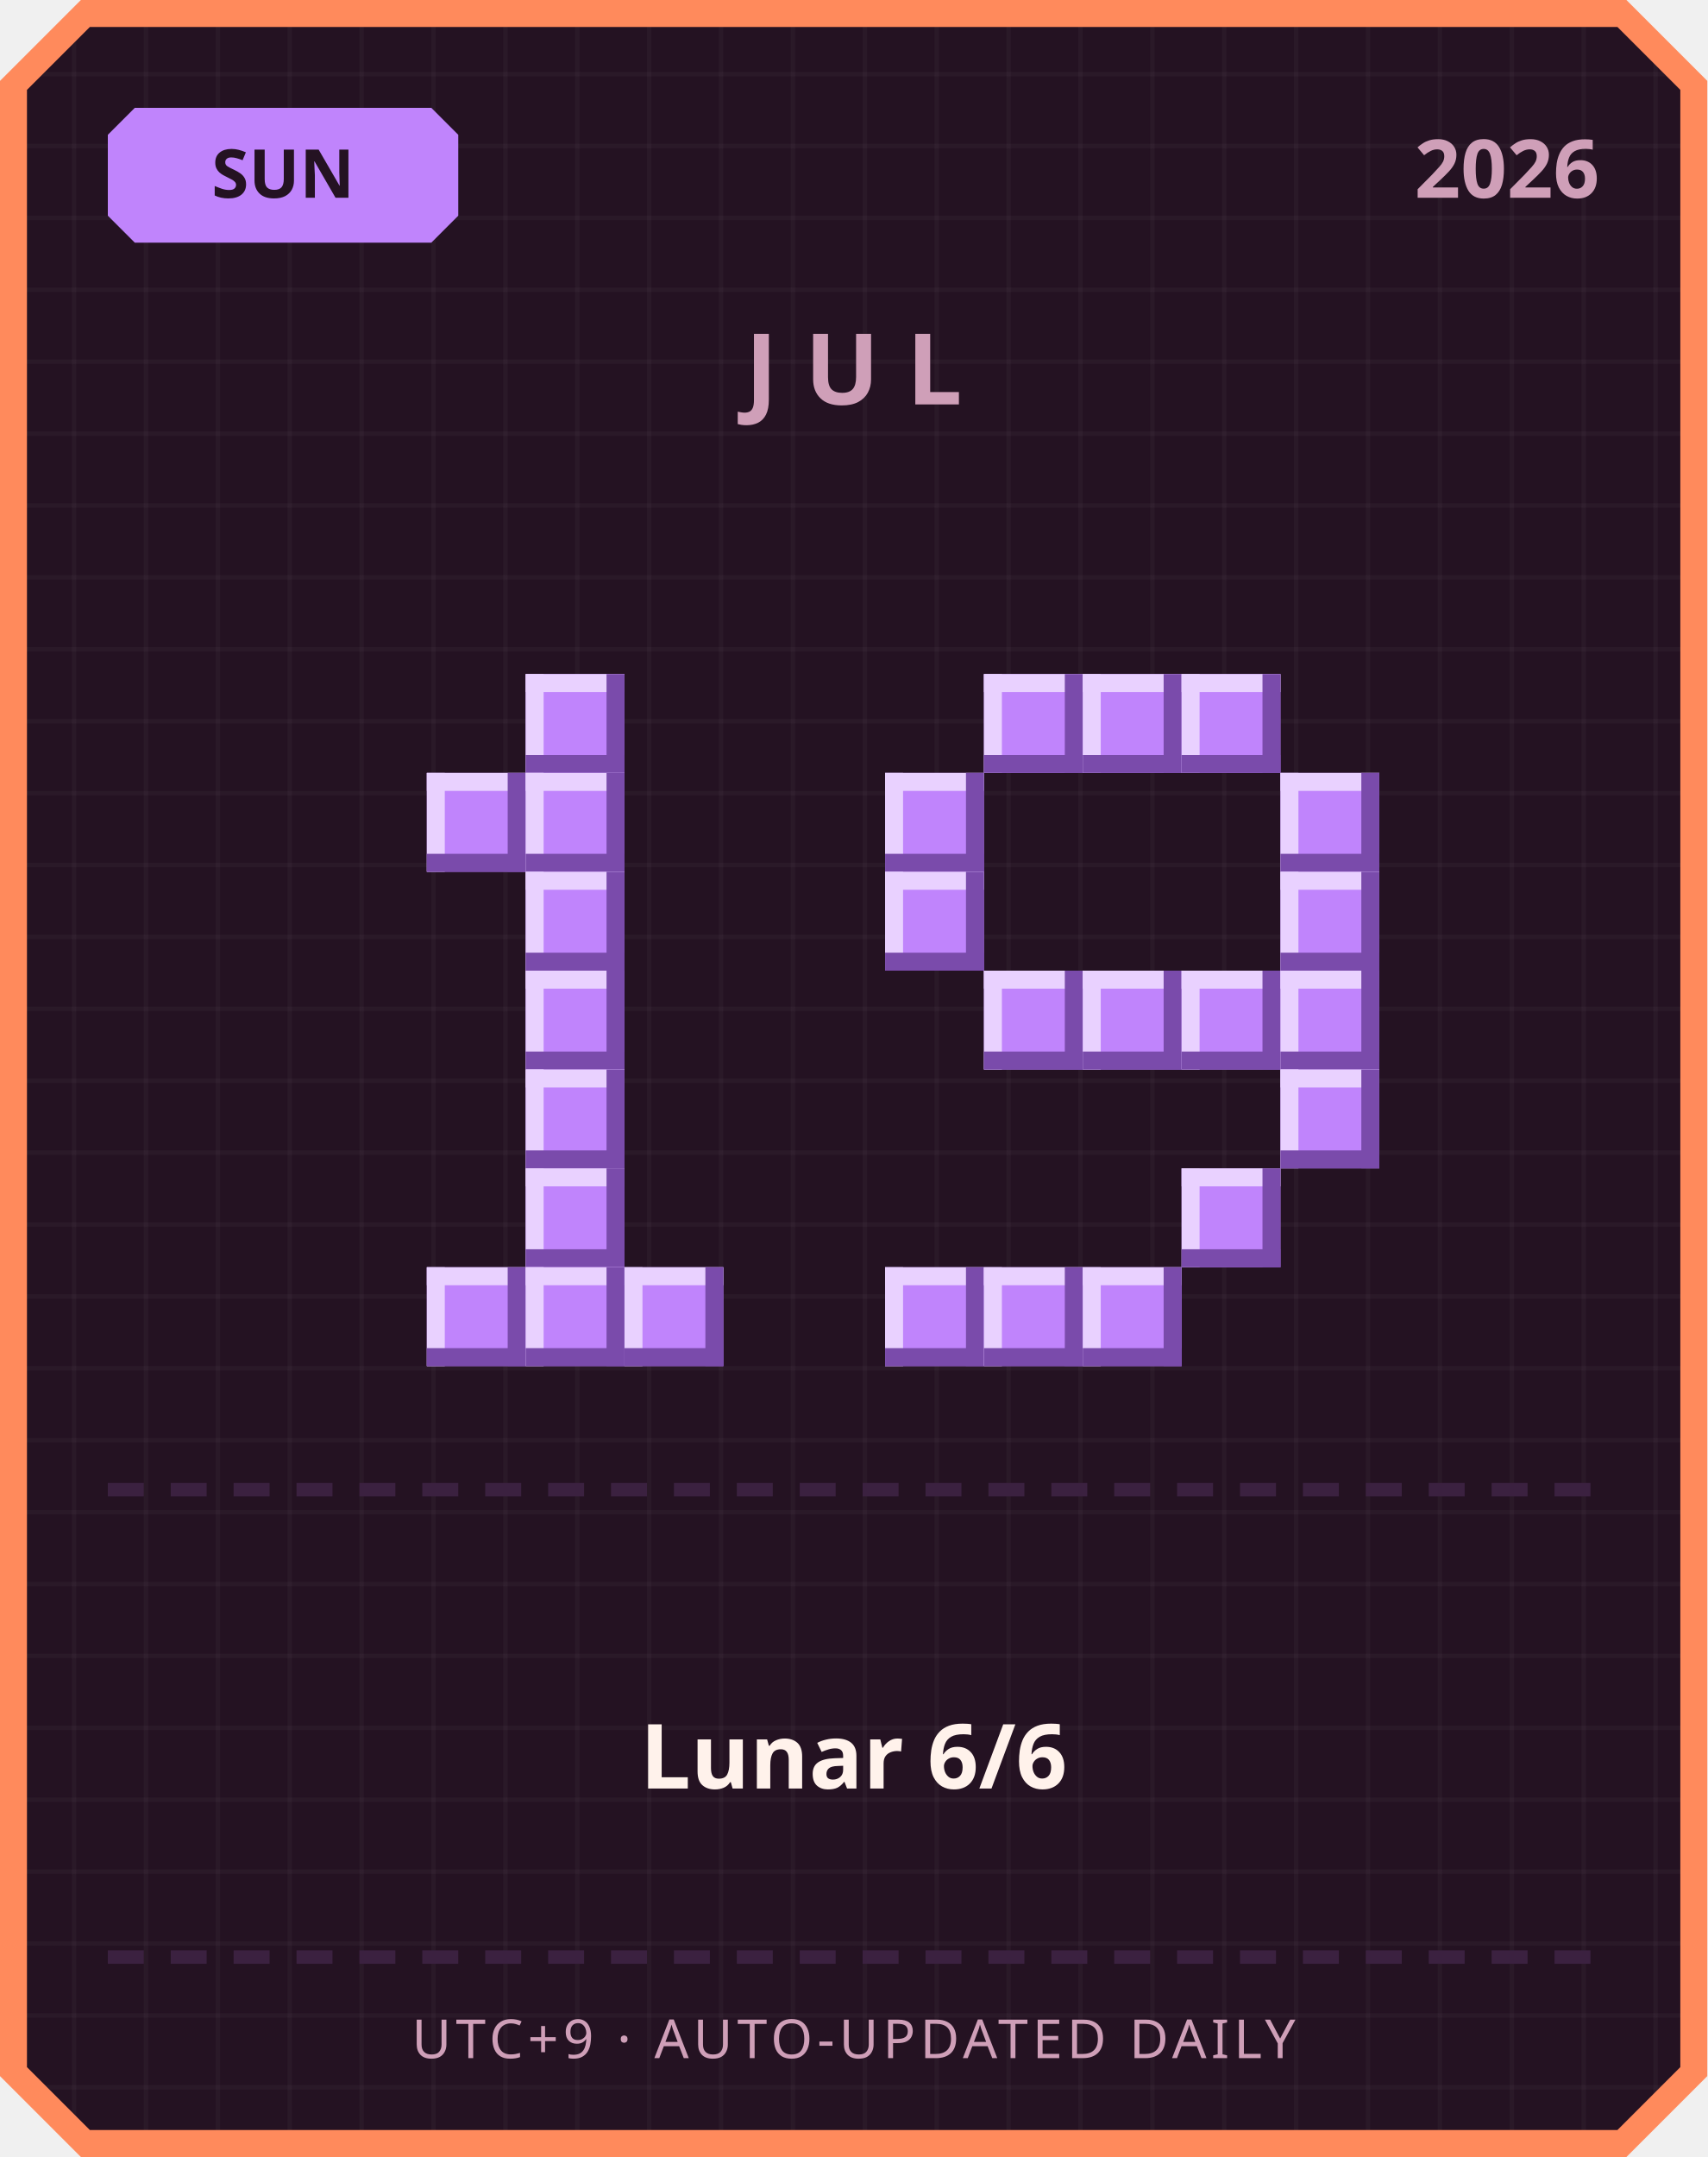
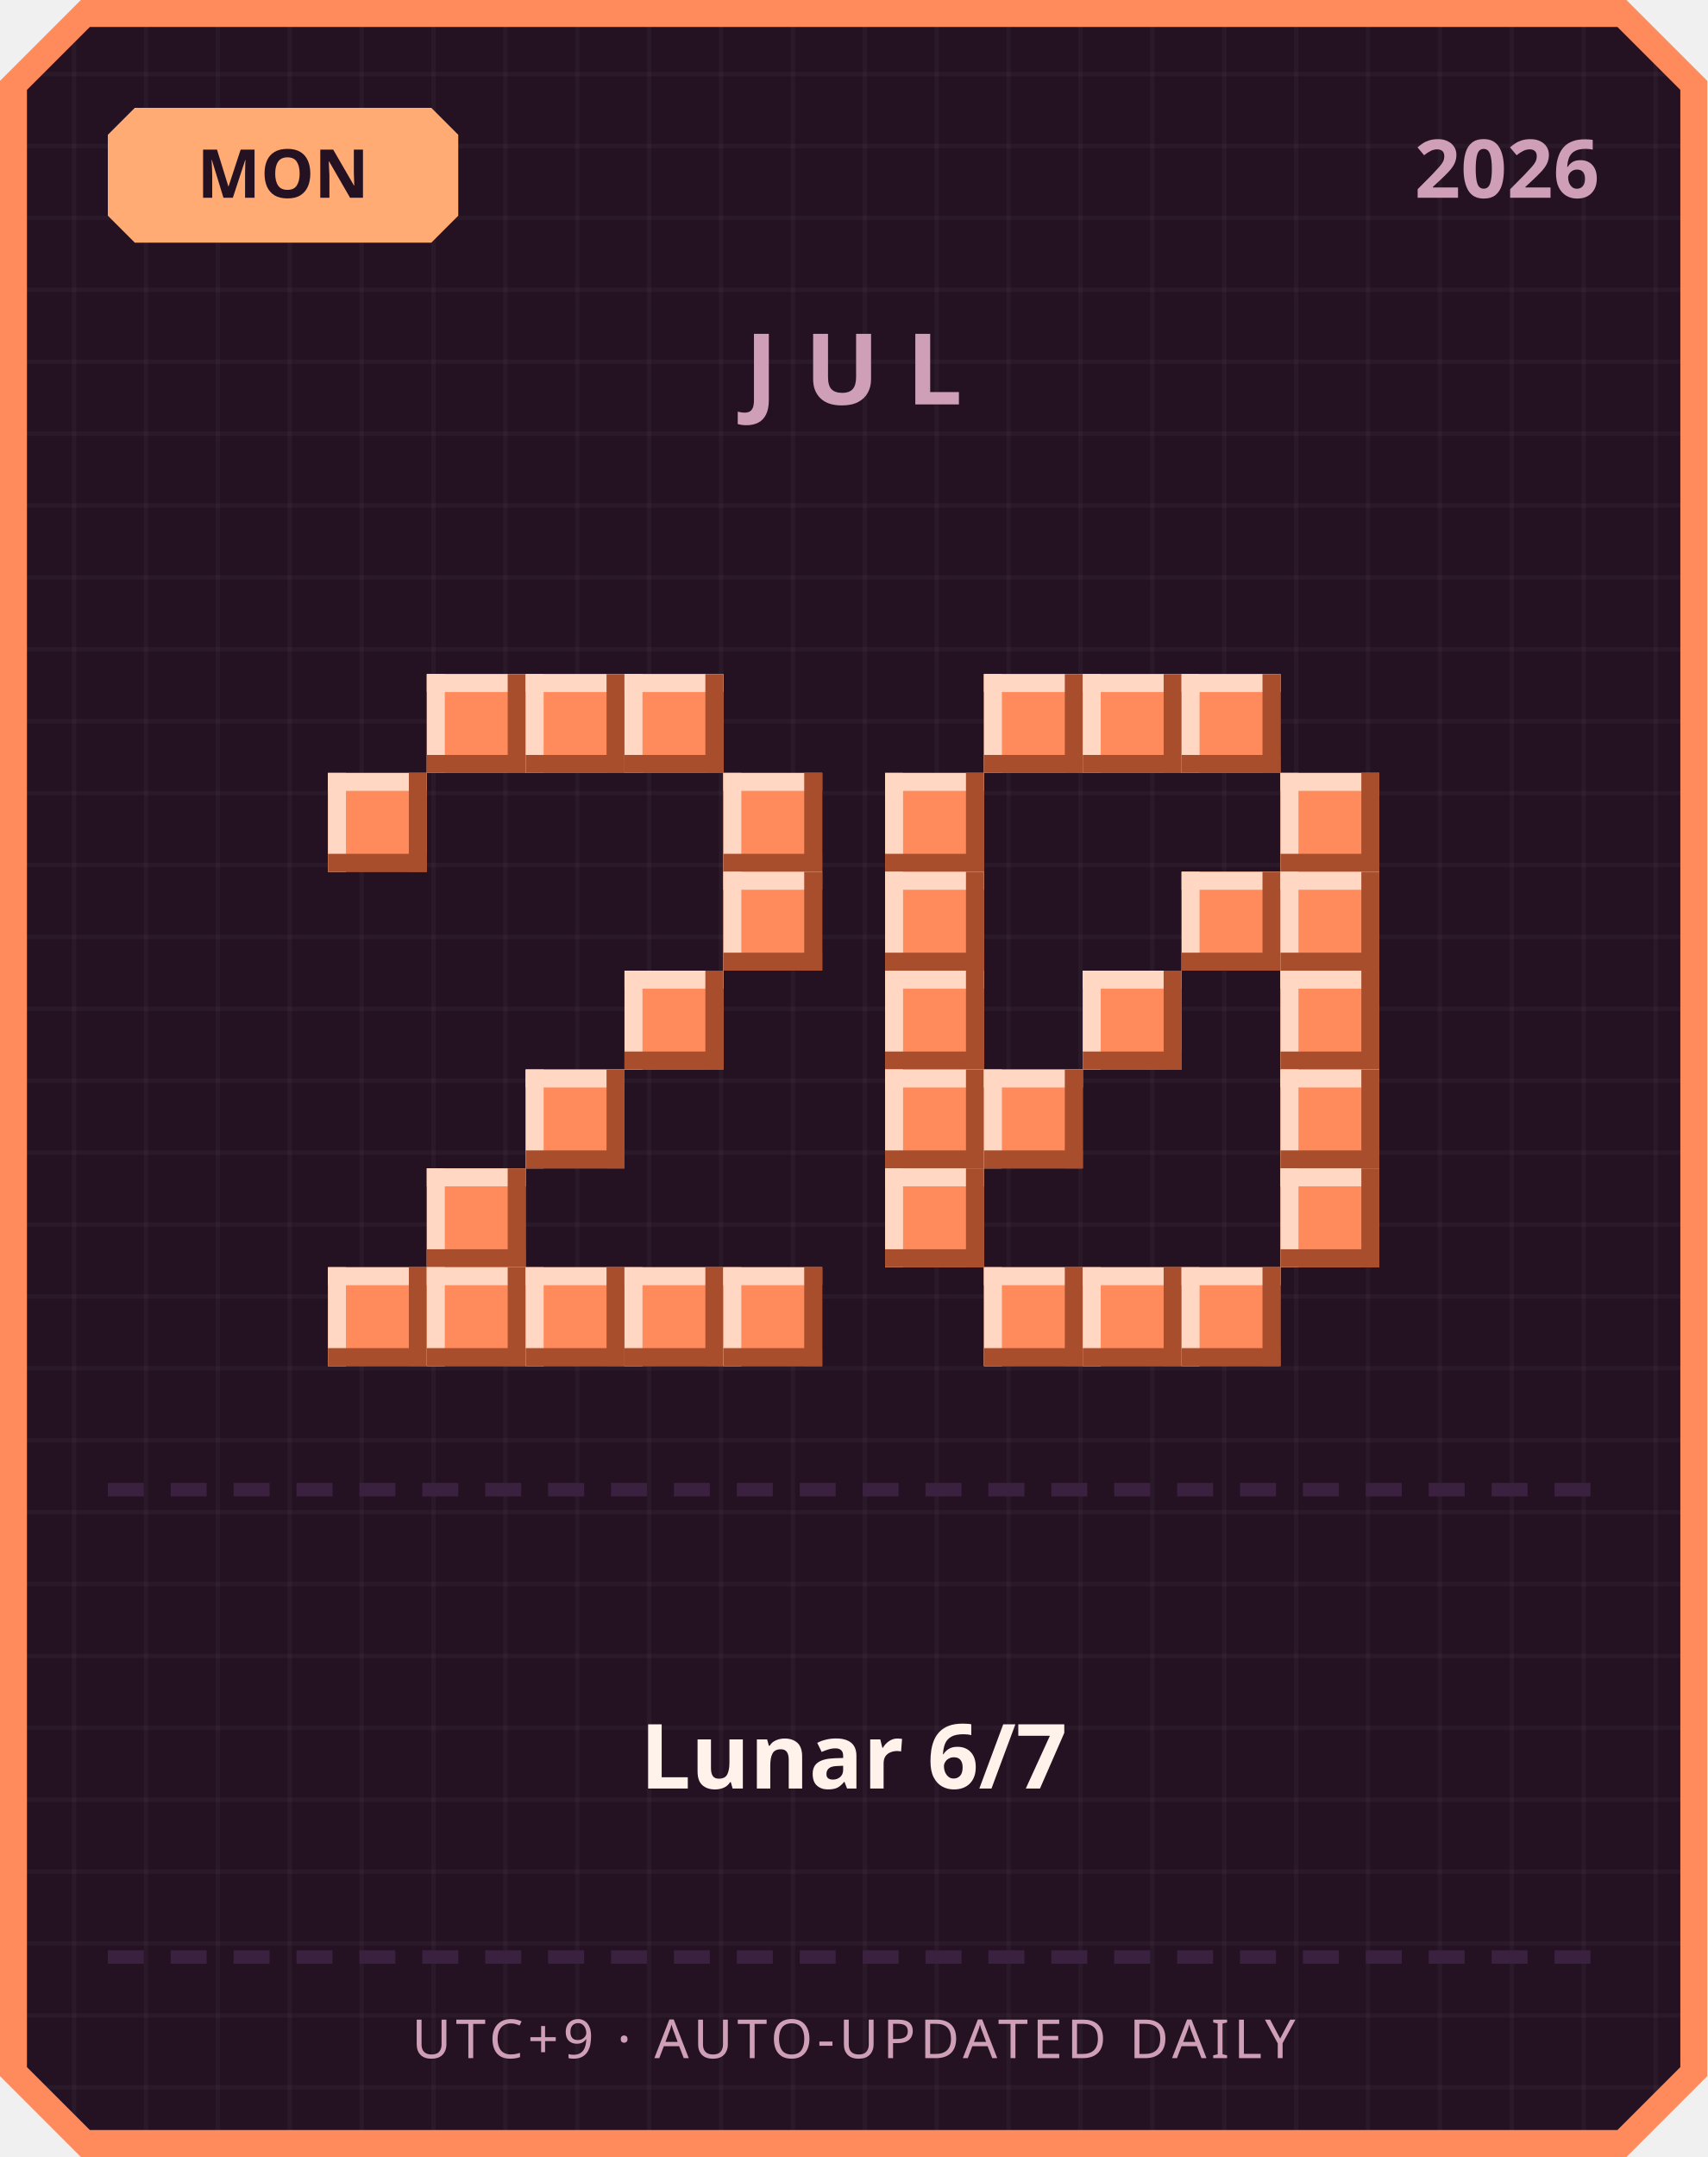
<svg xmlns="http://www.w3.org/2000/svg" width="380" height="480" viewBox="0 0 380 480">
  <defs>
    <pattern id="grid" width="16" height="16" patternUnits="userSpaceOnUse">
      <rect width="16" height="16" fill="#241222" />
      <rect width="1" height="16" fill="#ffffff" opacity="0.03" />
      <rect width="16" height="1" fill="#ffffff" opacity="0.03" />
    </pattern>
  </defs>
  <path d="M 18,0 L 362,0 L 380,18 L 380,462 L 362,480 L 18,480 L 0,462 L 0,18 Z" fill="#ff8a5c" />
  <path d="M 20,6 L 360,6 L 374,20 L 374,460 L 360,474 L 20,474 L 6,460 L 6,20 Z" fill="url(#grid)" />
-   <path d="M 30,24 L 96,24 L 102,30 L 102,48 L 96,54 L 30,54 L 24,48 L 24,30 Z" fill="#c084fc" />
-   <text x="63" y="44" text-anchor="middle" font-family="'Segoe UI', sans-serif" font-size="15" font-weight="700" fill="#241222">SUN</text>
+   <path d="M 30,24 L 96,24 L 102,30 L 102,48 L 96,54 L 30,54 L 24,48 L 24,30 Z" fill="#ffab73" />
+   <text x="63" y="44" text-anchor="middle" font-family="'Segoe UI', sans-serif" font-size="15" font-weight="700" fill="#241222">MON</text>
  <text x="356" y="44" text-anchor="end" font-family="'Segoe UI', sans-serif" font-size="18" font-weight="700" fill="#cf9fb8">2026</text>
  <text x="190" y="90" text-anchor="middle" font-family="'Segoe UI', sans-serif" font-size="22" font-weight="700" letter-spacing="6" fill="#cf9fb8">JUL</text>
-   <rect x="117" y="150" width="22" height="22" fill="#c084fc" />
-   <rect x="117" y="150" width="22" height="4" fill="#e9d1ff" />
-   <rect x="117" y="150" width="4" height="22" fill="#e9d1ff" />
-   <rect x="117" y="168" width="22" height="4" fill="#7a4bab" />
-   <rect x="135" y="150" width="4" height="22" fill="#7a4bab" />
-   <rect x="95" y="172" width="22" height="22" fill="#c084fc" />
-   <rect x="95" y="172" width="22" height="4" fill="#e9d1ff" />
-   <rect x="95" y="172" width="4" height="22" fill="#e9d1ff" />
-   <rect x="95" y="190" width="22" height="4" fill="#7a4bab" />
-   <rect x="113" y="172" width="4" height="22" fill="#7a4bab" />
-   <rect x="117" y="172" width="22" height="22" fill="#c084fc" />
-   <rect x="117" y="172" width="22" height="4" fill="#e9d1ff" />
-   <rect x="117" y="172" width="4" height="22" fill="#e9d1ff" />
-   <rect x="117" y="190" width="22" height="4" fill="#7a4bab" />
-   <rect x="135" y="172" width="4" height="22" fill="#7a4bab" />
-   <rect x="117" y="194" width="22" height="22" fill="#c084fc" />
-   <rect x="117" y="194" width="22" height="4" fill="#e9d1ff" />
-   <rect x="117" y="194" width="4" height="22" fill="#e9d1ff" />
-   <rect x="117" y="212" width="22" height="4" fill="#7a4bab" />
-   <rect x="135" y="194" width="4" height="22" fill="#7a4bab" />
-   <rect x="117" y="216" width="22" height="22" fill="#c084fc" />
-   <rect x="117" y="216" width="22" height="4" fill="#e9d1ff" />
-   <rect x="117" y="216" width="4" height="22" fill="#e9d1ff" />
-   <rect x="117" y="234" width="22" height="4" fill="#7a4bab" />
-   <rect x="135" y="216" width="4" height="22" fill="#7a4bab" />
-   <rect x="117" y="238" width="22" height="22" fill="#c084fc" />
-   <rect x="117" y="238" width="22" height="4" fill="#e9d1ff" />
-   <rect x="117" y="238" width="4" height="22" fill="#e9d1ff" />
-   <rect x="117" y="256" width="22" height="4" fill="#7a4bab" />
-   <rect x="135" y="238" width="4" height="22" fill="#7a4bab" />
-   <rect x="117" y="260" width="22" height="22" fill="#c084fc" />
-   <rect x="117" y="260" width="22" height="4" fill="#e9d1ff" />
-   <rect x="117" y="260" width="4" height="22" fill="#e9d1ff" />
-   <rect x="117" y="278" width="22" height="4" fill="#7a4bab" />
-   <rect x="135" y="260" width="4" height="22" fill="#7a4bab" />
-   <rect x="95" y="282" width="22" height="22" fill="#c084fc" />
-   <rect x="95" y="282" width="22" height="4" fill="#e9d1ff" />
-   <rect x="95" y="282" width="4" height="22" fill="#e9d1ff" />
-   <rect x="95" y="300" width="22" height="4" fill="#7a4bab" />
-   <rect x="113" y="282" width="4" height="22" fill="#7a4bab" />
-   <rect x="117" y="282" width="22" height="22" fill="#c084fc" />
-   <rect x="117" y="282" width="22" height="4" fill="#e9d1ff" />
-   <rect x="117" y="282" width="4" height="22" fill="#e9d1ff" />
-   <rect x="117" y="300" width="22" height="4" fill="#7a4bab" />
-   <rect x="135" y="282" width="4" height="22" fill="#7a4bab" />
-   <rect x="139" y="282" width="22" height="22" fill="#c084fc" />
-   <rect x="139" y="282" width="22" height="4" fill="#e9d1ff" />
-   <rect x="139" y="282" width="4" height="22" fill="#e9d1ff" />
-   <rect x="139" y="300" width="22" height="4" fill="#7a4bab" />
-   <rect x="157" y="282" width="4" height="22" fill="#7a4bab" />
-   <rect x="219" y="150" width="22" height="22" fill="#c084fc" />
-   <rect x="219" y="150" width="22" height="4" fill="#e9d1ff" />
-   <rect x="219" y="150" width="4" height="22" fill="#e9d1ff" />
-   <rect x="219" y="168" width="22" height="4" fill="#7a4bab" />
-   <rect x="237" y="150" width="4" height="22" fill="#7a4bab" />
-   <rect x="241" y="150" width="22" height="22" fill="#c084fc" />
-   <rect x="241" y="150" width="22" height="4" fill="#e9d1ff" />
-   <rect x="241" y="150" width="4" height="22" fill="#e9d1ff" />
-   <rect x="241" y="168" width="22" height="4" fill="#7a4bab" />
-   <rect x="259" y="150" width="4" height="22" fill="#7a4bab" />
-   <rect x="263" y="150" width="22" height="22" fill="#c084fc" />
-   <rect x="263" y="150" width="22" height="4" fill="#e9d1ff" />
-   <rect x="263" y="150" width="4" height="22" fill="#e9d1ff" />
-   <rect x="263" y="168" width="22" height="4" fill="#7a4bab" />
-   <rect x="281" y="150" width="4" height="22" fill="#7a4bab" />
-   <rect x="197" y="172" width="22" height="22" fill="#c084fc" />
-   <rect x="197" y="172" width="22" height="4" fill="#e9d1ff" />
-   <rect x="197" y="172" width="4" height="22" fill="#e9d1ff" />
-   <rect x="197" y="190" width="22" height="4" fill="#7a4bab" />
-   <rect x="215" y="172" width="4" height="22" fill="#7a4bab" />
-   <rect x="285" y="172" width="22" height="22" fill="#c084fc" />
-   <rect x="285" y="172" width="22" height="4" fill="#e9d1ff" />
-   <rect x="285" y="172" width="4" height="22" fill="#e9d1ff" />
-   <rect x="285" y="190" width="22" height="4" fill="#7a4bab" />
-   <rect x="303" y="172" width="4" height="22" fill="#7a4bab" />
-   <rect x="197" y="194" width="22" height="22" fill="#c084fc" />
-   <rect x="197" y="194" width="22" height="4" fill="#e9d1ff" />
-   <rect x="197" y="194" width="4" height="22" fill="#e9d1ff" />
-   <rect x="197" y="212" width="22" height="4" fill="#7a4bab" />
-   <rect x="215" y="194" width="4" height="22" fill="#7a4bab" />
-   <rect x="285" y="194" width="22" height="22" fill="#c084fc" />
-   <rect x="285" y="194" width="22" height="4" fill="#e9d1ff" />
-   <rect x="285" y="194" width="4" height="22" fill="#e9d1ff" />
-   <rect x="285" y="212" width="22" height="4" fill="#7a4bab" />
-   <rect x="303" y="194" width="4" height="22" fill="#7a4bab" />
-   <rect x="219" y="216" width="22" height="22" fill="#c084fc" />
-   <rect x="219" y="216" width="22" height="4" fill="#e9d1ff" />
-   <rect x="219" y="216" width="4" height="22" fill="#e9d1ff" />
-   <rect x="219" y="234" width="22" height="4" fill="#7a4bab" />
-   <rect x="237" y="216" width="4" height="22" fill="#7a4bab" />
-   <rect x="241" y="216" width="22" height="22" fill="#c084fc" />
-   <rect x="241" y="216" width="22" height="4" fill="#e9d1ff" />
-   <rect x="241" y="216" width="4" height="22" fill="#e9d1ff" />
-   <rect x="241" y="234" width="22" height="4" fill="#7a4bab" />
-   <rect x="259" y="216" width="4" height="22" fill="#7a4bab" />
-   <rect x="263" y="216" width="22" height="22" fill="#c084fc" />
-   <rect x="263" y="216" width="22" height="4" fill="#e9d1ff" />
-   <rect x="263" y="216" width="4" height="22" fill="#e9d1ff" />
-   <rect x="263" y="234" width="22" height="4" fill="#7a4bab" />
-   <rect x="281" y="216" width="4" height="22" fill="#7a4bab" />
-   <rect x="285" y="216" width="22" height="22" fill="#c084fc" />
-   <rect x="285" y="216" width="22" height="4" fill="#e9d1ff" />
-   <rect x="285" y="216" width="4" height="22" fill="#e9d1ff" />
-   <rect x="285" y="234" width="22" height="4" fill="#7a4bab" />
-   <rect x="303" y="216" width="4" height="22" fill="#7a4bab" />
-   <rect x="285" y="238" width="22" height="22" fill="#c084fc" />
-   <rect x="285" y="238" width="22" height="4" fill="#e9d1ff" />
-   <rect x="285" y="238" width="4" height="22" fill="#e9d1ff" />
-   <rect x="285" y="256" width="22" height="4" fill="#7a4bab" />
-   <rect x="303" y="238" width="4" height="22" fill="#7a4bab" />
-   <rect x="263" y="260" width="22" height="22" fill="#c084fc" />
-   <rect x="263" y="260" width="22" height="4" fill="#e9d1ff" />
-   <rect x="263" y="260" width="4" height="22" fill="#e9d1ff" />
-   <rect x="263" y="278" width="22" height="4" fill="#7a4bab" />
-   <rect x="281" y="260" width="4" height="22" fill="#7a4bab" />
-   <rect x="197" y="282" width="22" height="22" fill="#c084fc" />
-   <rect x="197" y="282" width="22" height="4" fill="#e9d1ff" />
-   <rect x="197" y="282" width="4" height="22" fill="#e9d1ff" />
-   <rect x="197" y="300" width="22" height="4" fill="#7a4bab" />
-   <rect x="215" y="282" width="4" height="22" fill="#7a4bab" />
-   <rect x="219" y="282" width="22" height="22" fill="#c084fc" />
-   <rect x="219" y="282" width="22" height="4" fill="#e9d1ff" />
-   <rect x="219" y="282" width="4" height="22" fill="#e9d1ff" />
-   <rect x="219" y="300" width="22" height="4" fill="#7a4bab" />
-   <rect x="237" y="282" width="4" height="22" fill="#7a4bab" />
-   <rect x="241" y="282" width="22" height="22" fill="#c084fc" />
-   <rect x="241" y="282" width="22" height="4" fill="#e9d1ff" />
-   <rect x="241" y="282" width="4" height="22" fill="#e9d1ff" />
-   <rect x="241" y="300" width="22" height="4" fill="#7a4bab" />
-   <rect x="259" y="282" width="4" height="22" fill="#7a4bab" />
+   <rect x="95" y="150" width="22" height="22" fill="#ff8a5c" />
+   <rect x="95" y="150" width="22" height="4" fill="#ffd7c2" />
+   <rect x="95" y="150" width="4" height="22" fill="#ffd7c2" />
+   <rect x="95" y="168" width="22" height="4" fill="#a84e2c" />
+   <rect x="113" y="150" width="4" height="22" fill="#a84e2c" />
+   <rect x="117" y="150" width="22" height="22" fill="#ff8a5c" />
+   <rect x="117" y="150" width="22" height="4" fill="#ffd7c2" />
+   <rect x="117" y="150" width="4" height="22" fill="#ffd7c2" />
+   <rect x="117" y="168" width="22" height="4" fill="#a84e2c" />
+   <rect x="135" y="150" width="4" height="22" fill="#a84e2c" />
+   <rect x="139" y="150" width="22" height="22" fill="#ff8a5c" />
+   <rect x="139" y="150" width="22" height="4" fill="#ffd7c2" />
+   <rect x="139" y="150" width="4" height="22" fill="#ffd7c2" />
+   <rect x="139" y="168" width="22" height="4" fill="#a84e2c" />
+   <rect x="157" y="150" width="4" height="22" fill="#a84e2c" />
+   <rect x="73" y="172" width="22" height="22" fill="#ff8a5c" />
+   <rect x="73" y="172" width="22" height="4" fill="#ffd7c2" />
+   <rect x="73" y="172" width="4" height="22" fill="#ffd7c2" />
+   <rect x="73" y="190" width="22" height="4" fill="#a84e2c" />
+   <rect x="91" y="172" width="4" height="22" fill="#a84e2c" />
+   <rect x="161" y="172" width="22" height="22" fill="#ff8a5c" />
+   <rect x="161" y="172" width="22" height="4" fill="#ffd7c2" />
+   <rect x="161" y="172" width="4" height="22" fill="#ffd7c2" />
+   <rect x="161" y="190" width="22" height="4" fill="#a84e2c" />
+   <rect x="179" y="172" width="4" height="22" fill="#a84e2c" />
+   <rect x="161" y="194" width="22" height="22" fill="#ff8a5c" />
+   <rect x="161" y="194" width="22" height="4" fill="#ffd7c2" />
+   <rect x="161" y="194" width="4" height="22" fill="#ffd7c2" />
+   <rect x="161" y="212" width="22" height="4" fill="#a84e2c" />
+   <rect x="179" y="194" width="4" height="22" fill="#a84e2c" />
+   <rect x="139" y="216" width="22" height="22" fill="#ff8a5c" />
+   <rect x="139" y="216" width="22" height="4" fill="#ffd7c2" />
+   <rect x="139" y="216" width="4" height="22" fill="#ffd7c2" />
+   <rect x="139" y="234" width="22" height="4" fill="#a84e2c" />
+   <rect x="157" y="216" width="4" height="22" fill="#a84e2c" />
+   <rect x="117" y="238" width="22" height="22" fill="#ff8a5c" />
+   <rect x="117" y="238" width="22" height="4" fill="#ffd7c2" />
+   <rect x="117" y="238" width="4" height="22" fill="#ffd7c2" />
+   <rect x="117" y="256" width="22" height="4" fill="#a84e2c" />
+   <rect x="135" y="238" width="4" height="22" fill="#a84e2c" />
+   <rect x="95" y="260" width="22" height="22" fill="#ff8a5c" />
+   <rect x="95" y="260" width="22" height="4" fill="#ffd7c2" />
+   <rect x="95" y="260" width="4" height="22" fill="#ffd7c2" />
+   <rect x="95" y="278" width="22" height="4" fill="#a84e2c" />
+   <rect x="113" y="260" width="4" height="22" fill="#a84e2c" />
+   <rect x="73" y="282" width="22" height="22" fill="#ff8a5c" />
+   <rect x="73" y="282" width="22" height="4" fill="#ffd7c2" />
+   <rect x="73" y="282" width="4" height="22" fill="#ffd7c2" />
+   <rect x="73" y="300" width="22" height="4" fill="#a84e2c" />
+   <rect x="91" y="282" width="4" height="22" fill="#a84e2c" />
+   <rect x="95" y="282" width="22" height="22" fill="#ff8a5c" />
+   <rect x="95" y="282" width="22" height="4" fill="#ffd7c2" />
+   <rect x="95" y="282" width="4" height="22" fill="#ffd7c2" />
+   <rect x="95" y="300" width="22" height="4" fill="#a84e2c" />
+   <rect x="113" y="282" width="4" height="22" fill="#a84e2c" />
+   <rect x="117" y="282" width="22" height="22" fill="#ff8a5c" />
+   <rect x="117" y="282" width="22" height="4" fill="#ffd7c2" />
+   <rect x="117" y="282" width="4" height="22" fill="#ffd7c2" />
+   <rect x="117" y="300" width="22" height="4" fill="#a84e2c" />
+   <rect x="135" y="282" width="4" height="22" fill="#a84e2c" />
+   <rect x="139" y="282" width="22" height="22" fill="#ff8a5c" />
+   <rect x="139" y="282" width="22" height="4" fill="#ffd7c2" />
+   <rect x="139" y="282" width="4" height="22" fill="#ffd7c2" />
+   <rect x="139" y="300" width="22" height="4" fill="#a84e2c" />
+   <rect x="157" y="282" width="4" height="22" fill="#a84e2c" />
+   <rect x="161" y="282" width="22" height="22" fill="#ff8a5c" />
+   <rect x="161" y="282" width="22" height="4" fill="#ffd7c2" />
+   <rect x="161" y="282" width="4" height="22" fill="#ffd7c2" />
+   <rect x="161" y="300" width="22" height="4" fill="#a84e2c" />
+   <rect x="179" y="282" width="4" height="22" fill="#a84e2c" />
+   <rect x="219" y="150" width="22" height="22" fill="#ff8a5c" />
+   <rect x="219" y="150" width="22" height="4" fill="#ffd7c2" />
+   <rect x="219" y="150" width="4" height="22" fill="#ffd7c2" />
+   <rect x="219" y="168" width="22" height="4" fill="#a84e2c" />
+   <rect x="237" y="150" width="4" height="22" fill="#a84e2c" />
+   <rect x="241" y="150" width="22" height="22" fill="#ff8a5c" />
+   <rect x="241" y="150" width="22" height="4" fill="#ffd7c2" />
+   <rect x="241" y="150" width="4" height="22" fill="#ffd7c2" />
+   <rect x="241" y="168" width="22" height="4" fill="#a84e2c" />
+   <rect x="259" y="150" width="4" height="22" fill="#a84e2c" />
+   <rect x="263" y="150" width="22" height="22" fill="#ff8a5c" />
+   <rect x="263" y="150" width="22" height="4" fill="#ffd7c2" />
+   <rect x="263" y="150" width="4" height="22" fill="#ffd7c2" />
+   <rect x="263" y="168" width="22" height="4" fill="#a84e2c" />
+   <rect x="281" y="150" width="4" height="22" fill="#a84e2c" />
+   <rect x="197" y="172" width="22" height="22" fill="#ff8a5c" />
+   <rect x="197" y="172" width="22" height="4" fill="#ffd7c2" />
+   <rect x="197" y="172" width="4" height="22" fill="#ffd7c2" />
+   <rect x="197" y="190" width="22" height="4" fill="#a84e2c" />
+   <rect x="215" y="172" width="4" height="22" fill="#a84e2c" />
+   <rect x="285" y="172" width="22" height="22" fill="#ff8a5c" />
+   <rect x="285" y="172" width="22" height="4" fill="#ffd7c2" />
+   <rect x="285" y="172" width="4" height="22" fill="#ffd7c2" />
+   <rect x="285" y="190" width="22" height="4" fill="#a84e2c" />
+   <rect x="303" y="172" width="4" height="22" fill="#a84e2c" />
+   <rect x="197" y="194" width="22" height="22" fill="#ff8a5c" />
+   <rect x="197" y="194" width="22" height="4" fill="#ffd7c2" />
+   <rect x="197" y="194" width="4" height="22" fill="#ffd7c2" />
+   <rect x="197" y="212" width="22" height="4" fill="#a84e2c" />
+   <rect x="215" y="194" width="4" height="22" fill="#a84e2c" />
+   <rect x="263" y="194" width="22" height="22" fill="#ff8a5c" />
+   <rect x="263" y="194" width="22" height="4" fill="#ffd7c2" />
+   <rect x="263" y="194" width="4" height="22" fill="#ffd7c2" />
+   <rect x="263" y="212" width="22" height="4" fill="#a84e2c" />
+   <rect x="281" y="194" width="4" height="22" fill="#a84e2c" />
+   <rect x="285" y="194" width="22" height="22" fill="#ff8a5c" />
+   <rect x="285" y="194" width="22" height="4" fill="#ffd7c2" />
+   <rect x="285" y="194" width="4" height="22" fill="#ffd7c2" />
+   <rect x="285" y="212" width="22" height="4" fill="#a84e2c" />
+   <rect x="303" y="194" width="4" height="22" fill="#a84e2c" />
+   <rect x="197" y="216" width="22" height="22" fill="#ff8a5c" />
+   <rect x="197" y="216" width="22" height="4" fill="#ffd7c2" />
+   <rect x="197" y="216" width="4" height="22" fill="#ffd7c2" />
+   <rect x="197" y="234" width="22" height="4" fill="#a84e2c" />
+   <rect x="215" y="216" width="4" height="22" fill="#a84e2c" />
+   <rect x="241" y="216" width="22" height="22" fill="#ff8a5c" />
+   <rect x="241" y="216" width="22" height="4" fill="#ffd7c2" />
+   <rect x="241" y="216" width="4" height="22" fill="#ffd7c2" />
+   <rect x="241" y="234" width="22" height="4" fill="#a84e2c" />
+   <rect x="259" y="216" width="4" height="22" fill="#a84e2c" />
+   <rect x="285" y="216" width="22" height="22" fill="#ff8a5c" />
+   <rect x="285" y="216" width="22" height="4" fill="#ffd7c2" />
+   <rect x="285" y="216" width="4" height="22" fill="#ffd7c2" />
+   <rect x="285" y="234" width="22" height="4" fill="#a84e2c" />
+   <rect x="303" y="216" width="4" height="22" fill="#a84e2c" />
+   <rect x="197" y="238" width="22" height="22" fill="#ff8a5c" />
+   <rect x="197" y="238" width="22" height="4" fill="#ffd7c2" />
+   <rect x="197" y="238" width="4" height="22" fill="#ffd7c2" />
+   <rect x="197" y="256" width="22" height="4" fill="#a84e2c" />
+   <rect x="215" y="238" width="4" height="22" fill="#a84e2c" />
+   <rect x="219" y="238" width="22" height="22" fill="#ff8a5c" />
+   <rect x="219" y="238" width="22" height="4" fill="#ffd7c2" />
+   <rect x="219" y="238" width="4" height="22" fill="#ffd7c2" />
+   <rect x="219" y="256" width="22" height="4" fill="#a84e2c" />
+   <rect x="237" y="238" width="4" height="22" fill="#a84e2c" />
+   <rect x="285" y="238" width="22" height="22" fill="#ff8a5c" />
+   <rect x="285" y="238" width="22" height="4" fill="#ffd7c2" />
+   <rect x="285" y="238" width="4" height="22" fill="#ffd7c2" />
+   <rect x="285" y="256" width="22" height="4" fill="#a84e2c" />
+   <rect x="303" y="238" width="4" height="22" fill="#a84e2c" />
+   <rect x="197" y="260" width="22" height="22" fill="#ff8a5c" />
+   <rect x="197" y="260" width="22" height="4" fill="#ffd7c2" />
+   <rect x="197" y="260" width="4" height="22" fill="#ffd7c2" />
+   <rect x="197" y="278" width="22" height="4" fill="#a84e2c" />
+   <rect x="215" y="260" width="4" height="22" fill="#a84e2c" />
+   <rect x="285" y="260" width="22" height="22" fill="#ff8a5c" />
+   <rect x="285" y="260" width="22" height="4" fill="#ffd7c2" />
+   <rect x="285" y="260" width="4" height="22" fill="#ffd7c2" />
+   <rect x="285" y="278" width="22" height="4" fill="#a84e2c" />
+   <rect x="303" y="260" width="4" height="22" fill="#a84e2c" />
+   <rect x="219" y="282" width="22" height="22" fill="#ff8a5c" />
+   <rect x="219" y="282" width="22" height="4" fill="#ffd7c2" />
+   <rect x="219" y="282" width="4" height="22" fill="#ffd7c2" />
+   <rect x="219" y="300" width="22" height="4" fill="#a84e2c" />
+   <rect x="237" y="282" width="4" height="22" fill="#a84e2c" />
+   <rect x="241" y="282" width="22" height="22" fill="#ff8a5c" />
+   <rect x="241" y="282" width="22" height="4" fill="#ffd7c2" />
+   <rect x="241" y="282" width="4" height="22" fill="#ffd7c2" />
+   <rect x="241" y="300" width="22" height="4" fill="#a84e2c" />
+   <rect x="259" y="282" width="4" height="22" fill="#a84e2c" />
+   <rect x="263" y="282" width="22" height="22" fill="#ff8a5c" />
+   <rect x="263" y="282" width="22" height="4" fill="#ffd7c2" />
+   <rect x="263" y="282" width="4" height="22" fill="#ffd7c2" />
+   <rect x="263" y="300" width="22" height="4" fill="#a84e2c" />
+   <rect x="281" y="282" width="4" height="22" fill="#a84e2c" />
  <rect x="24" y="330" width="8" height="3" fill="#3b2140" />
  <rect x="38" y="330" width="8" height="3" fill="#3b2140" />
  <rect x="52" y="330" width="8" height="3" fill="#3b2140" />
  <rect x="66" y="330" width="8" height="3" fill="#3b2140" />
  <rect x="80" y="330" width="8" height="3" fill="#3b2140" />
  <rect x="94" y="330" width="8" height="3" fill="#3b2140" />
  <rect x="108" y="330" width="8" height="3" fill="#3b2140" />
  <rect x="122" y="330" width="8" height="3" fill="#3b2140" />
  <rect x="136" y="330" width="8" height="3" fill="#3b2140" />
  <rect x="150" y="330" width="8" height="3" fill="#3b2140" />
  <rect x="164" y="330" width="8" height="3" fill="#3b2140" />
  <rect x="178" y="330" width="8" height="3" fill="#3b2140" />
  <rect x="192" y="330" width="8" height="3" fill="#3b2140" />
  <rect x="206" y="330" width="8" height="3" fill="#3b2140" />
  <rect x="220" y="330" width="8" height="3" fill="#3b2140" />
  <rect x="234" y="330" width="8" height="3" fill="#3b2140" />
  <rect x="248" y="330" width="8" height="3" fill="#3b2140" />
  <rect x="262" y="330" width="8" height="3" fill="#3b2140" />
  <rect x="276" y="330" width="8" height="3" fill="#3b2140" />
  <rect x="290" y="330" width="8" height="3" fill="#3b2140" />
  <rect x="304" y="330" width="8" height="3" fill="#3b2140" />
  <rect x="318" y="330" width="8" height="3" fill="#3b2140" />
  <rect x="332" y="330" width="8" height="3" fill="#3b2140" />
  <rect x="346" y="330" width="8" height="3" fill="#3b2140" />
-   <text x="190" y="398" text-anchor="middle" font-family="'Segoe UI', 'Microsoft JhengHei', sans-serif" font-size="20" font-weight="700" fill="#fff2eb">Lunar 6/6</text>
+   <text x="190" y="398" text-anchor="middle" font-family="'Segoe UI', 'Microsoft JhengHei', sans-serif" font-size="20" font-weight="700" fill="#fff2eb">Lunar 6/7</text>
  <rect x="24" y="434" width="8" height="3" fill="#3b2140" />
  <rect x="38" y="434" width="8" height="3" fill="#3b2140" />
  <rect x="52" y="434" width="8" height="3" fill="#3b2140" />
  <rect x="66" y="434" width="8" height="3" fill="#3b2140" />
  <rect x="80" y="434" width="8" height="3" fill="#3b2140" />
  <rect x="94" y="434" width="8" height="3" fill="#3b2140" />
  <rect x="108" y="434" width="8" height="3" fill="#3b2140" />
  <rect x="122" y="434" width="8" height="3" fill="#3b2140" />
  <rect x="136" y="434" width="8" height="3" fill="#3b2140" />
  <rect x="150" y="434" width="8" height="3" fill="#3b2140" />
  <rect x="164" y="434" width="8" height="3" fill="#3b2140" />
  <rect x="178" y="434" width="8" height="3" fill="#3b2140" />
  <rect x="192" y="434" width="8" height="3" fill="#3b2140" />
  <rect x="206" y="434" width="8" height="3" fill="#3b2140" />
  <rect x="220" y="434" width="8" height="3" fill="#3b2140" />
  <rect x="234" y="434" width="8" height="3" fill="#3b2140" />
  <rect x="248" y="434" width="8" height="3" fill="#3b2140" />
  <rect x="262" y="434" width="8" height="3" fill="#3b2140" />
  <rect x="276" y="434" width="8" height="3" fill="#3b2140" />
  <rect x="290" y="434" width="8" height="3" fill="#3b2140" />
  <rect x="304" y="434" width="8" height="3" fill="#3b2140" />
  <rect x="318" y="434" width="8" height="3" fill="#3b2140" />
  <rect x="332" y="434" width="8" height="3" fill="#3b2140" />
  <rect x="346" y="434" width="8" height="3" fill="#3b2140" />
  <text x="190" y="458" text-anchor="middle" font-family="'Segoe UI', sans-serif" font-size="12" letter-spacing="1" fill="#cf9fb8">UTC+9 · AUTO-UPDATED DAILY</text>
</svg>
